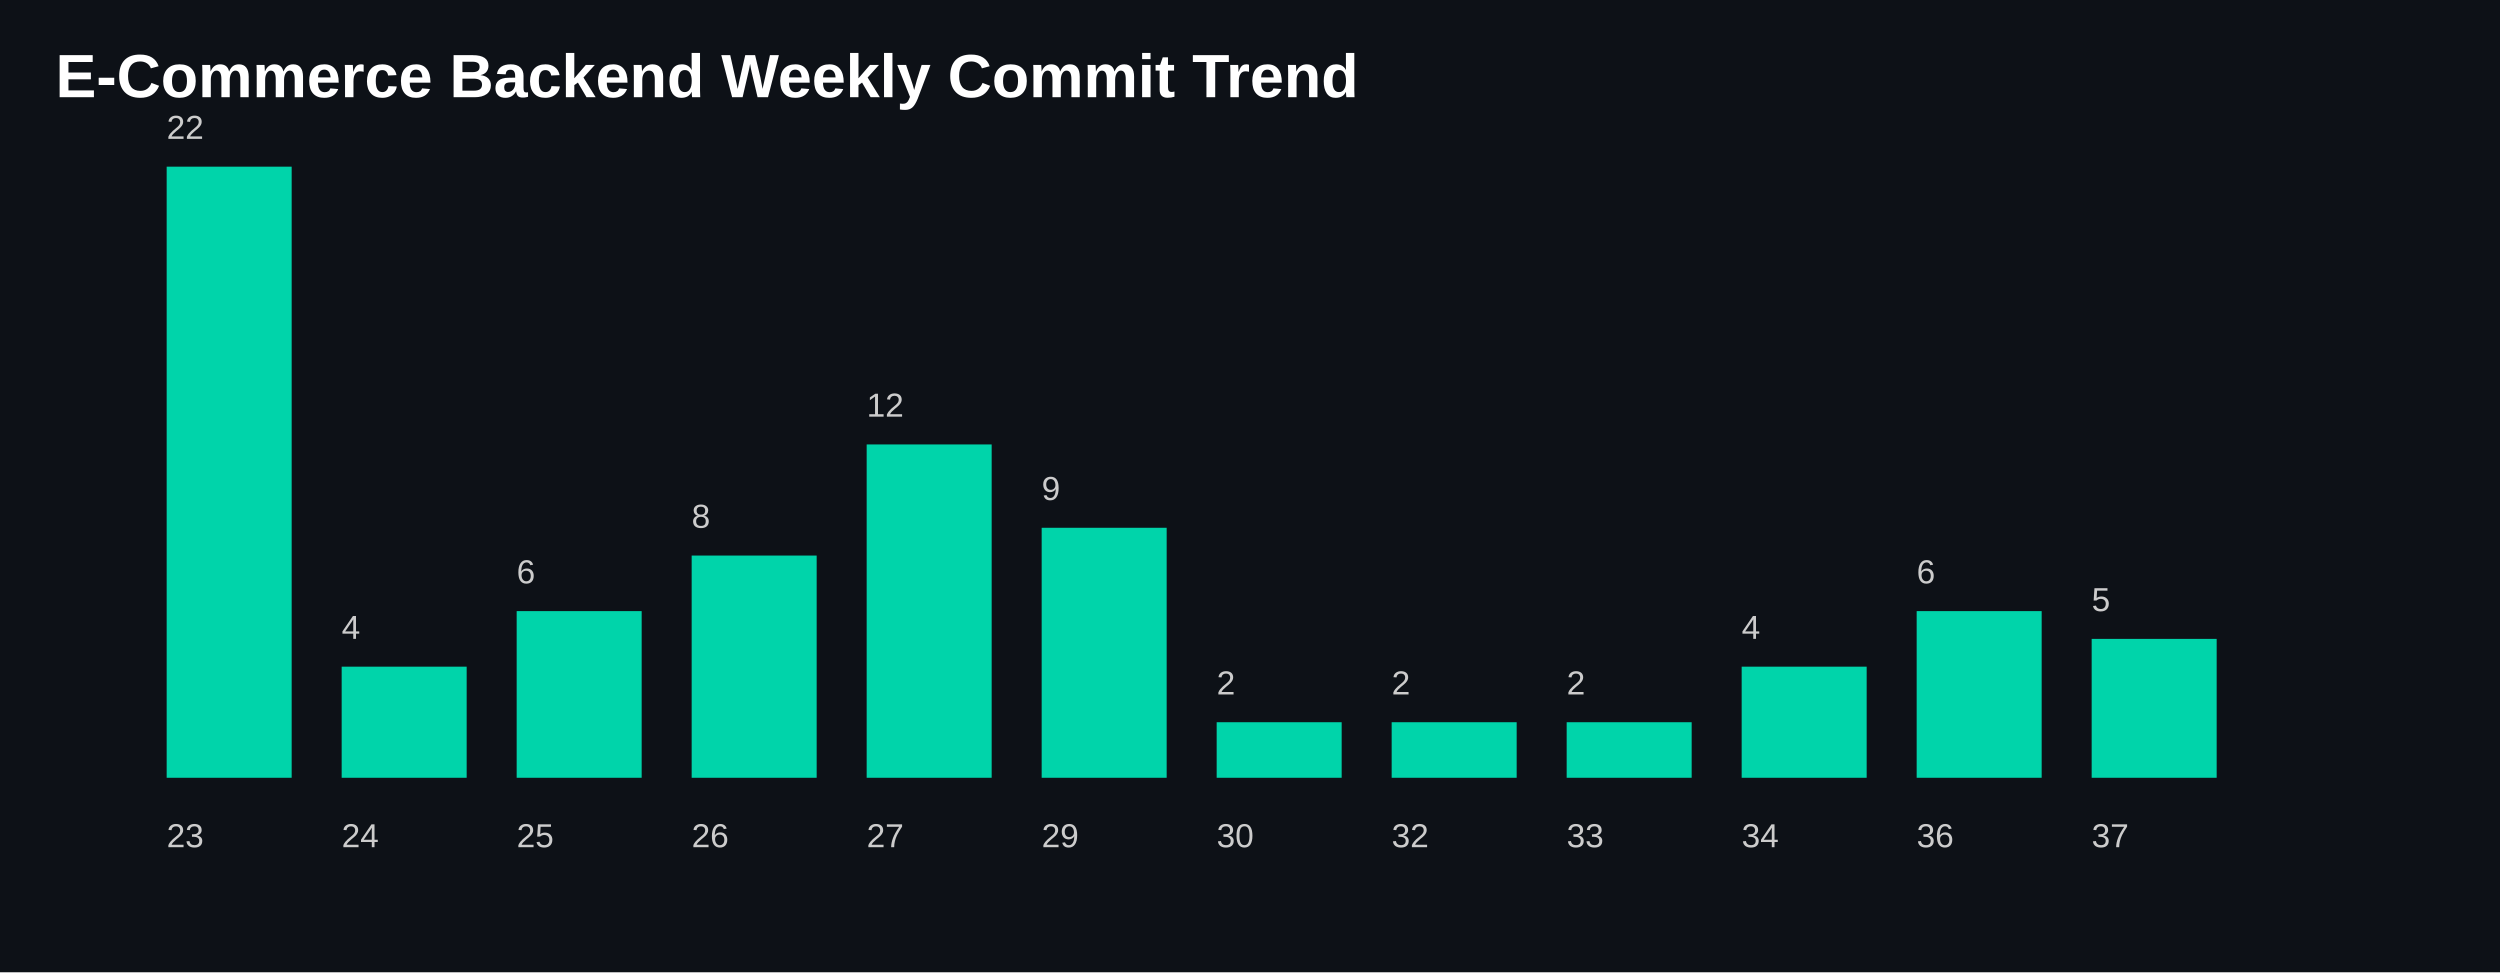
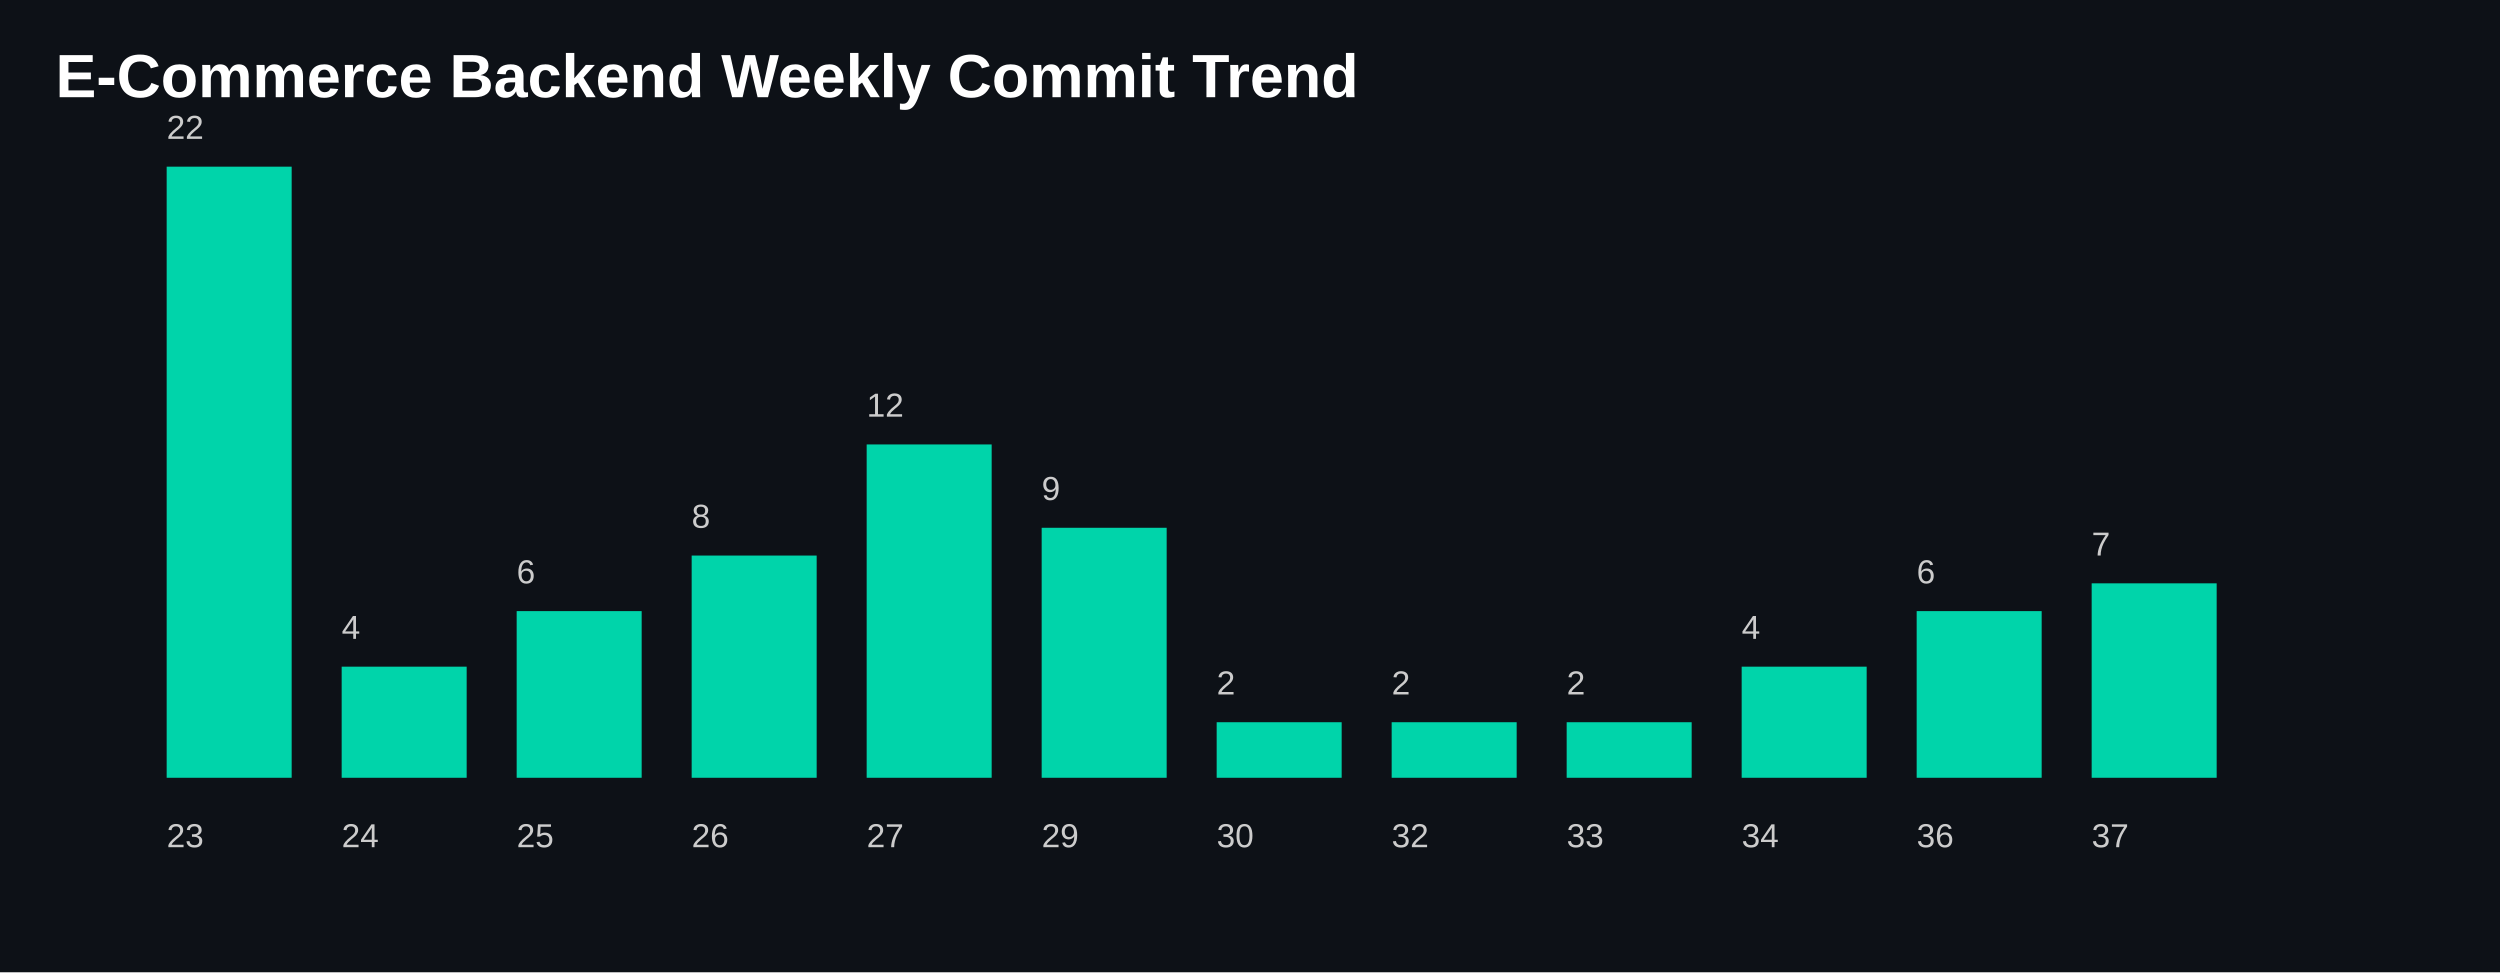
<svg xmlns="http://www.w3.org/2000/svg" width="900" height="350">
  <style>
    .title {
      fill: white;
      font-size: 22px;
      font-family: Arial, sans-serif;
      font-weight: bold;
    }

    .label {
      fill: #cccccc;
      font-size: 12px;
      font-family: Arial, sans-serif;
    }

    .bar {
      fill: #00D4AA;
    }
  </style>
  <rect width="100%" height="100%" fill="#0d1117" />
  <text x="20" y="35" class="title">
    E-Commerce Backend Weekly Commit Trend
  </text>
  <rect class="bar" x="60" y="60.0" width="45" height="220.0" />
  <text class="label" x="60" y="305">
      23
    </text>
  <text class="label" x="60" y="50.0">
      22
    </text>
  <rect class="bar" x="123" y="240.0" width="45" height="40.0" />
  <text class="label" x="123" y="305">
      24
    </text>
  <text class="label" x="123" y="230.0">
      4
    </text>
  <rect class="bar" x="186" y="220.0" width="45" height="60" />
  <text class="label" x="186" y="305">
      25
    </text>
  <text class="label" x="186" y="210.0">
      6
    </text>
  <rect class="bar" x="249" y="200.0" width="45" height="80.0" />
  <text class="label" x="249" y="305">
      26
    </text>
  <text class="label" x="249" y="190.0">
      8
    </text>
  <rect class="bar" x="312" y="160.0" width="45" height="120" />
  <text class="label" x="312" y="305">
      27
    </text>
  <text class="label" x="312" y="150.0">
      12
    </text>
  <rect class="bar" x="375" y="190.0" width="45" height="90.0" />
  <text class="label" x="375" y="305">
      29
    </text>
  <text class="label" x="375" y="180.0">
      9
    </text>
  <rect class="bar" x="438" y="260.0" width="45" height="20.0" />
  <text class="label" x="438" y="305">
      30
    </text>
  <text class="label" x="438" y="250.0">
      2
    </text>
  <rect class="bar" x="501" y="260.0" width="45" height="20.0" />
  <text class="label" x="501" y="305">
      32
    </text>
  <text class="label" x="501" y="250.0">
      2
    </text>
  <rect class="bar" x="564" y="260.0" width="45" height="20.0" />
  <text class="label" x="564" y="305">
      33
    </text>
  <text class="label" x="564" y="250.0">
      2
    </text>
  <rect class="bar" x="627" y="240.0" width="45" height="40.0" />
  <text class="label" x="627" y="305">
      34
    </text>
  <text class="label" x="627" y="230.0">
      4
    </text>
  <rect class="bar" x="690" y="220.0" width="45" height="60" />
  <text class="label" x="690" y="305">
      36
    </text>
  <text class="label" x="690" y="210.0">
      6
    </text>
-   <rect class="bar" x="753" y="230.0" width="45" height="50.0" />
+   <rect class="bar" x="753" y="210.0" width="45" height="70.0" />
  <text class="label" x="753" y="305">
      37
    </text>
-   <text class="label" x="753" y="220.0">
-       5
+   <text class="label" x="753" y="200.0">
+       7
    </text>
</svg>
